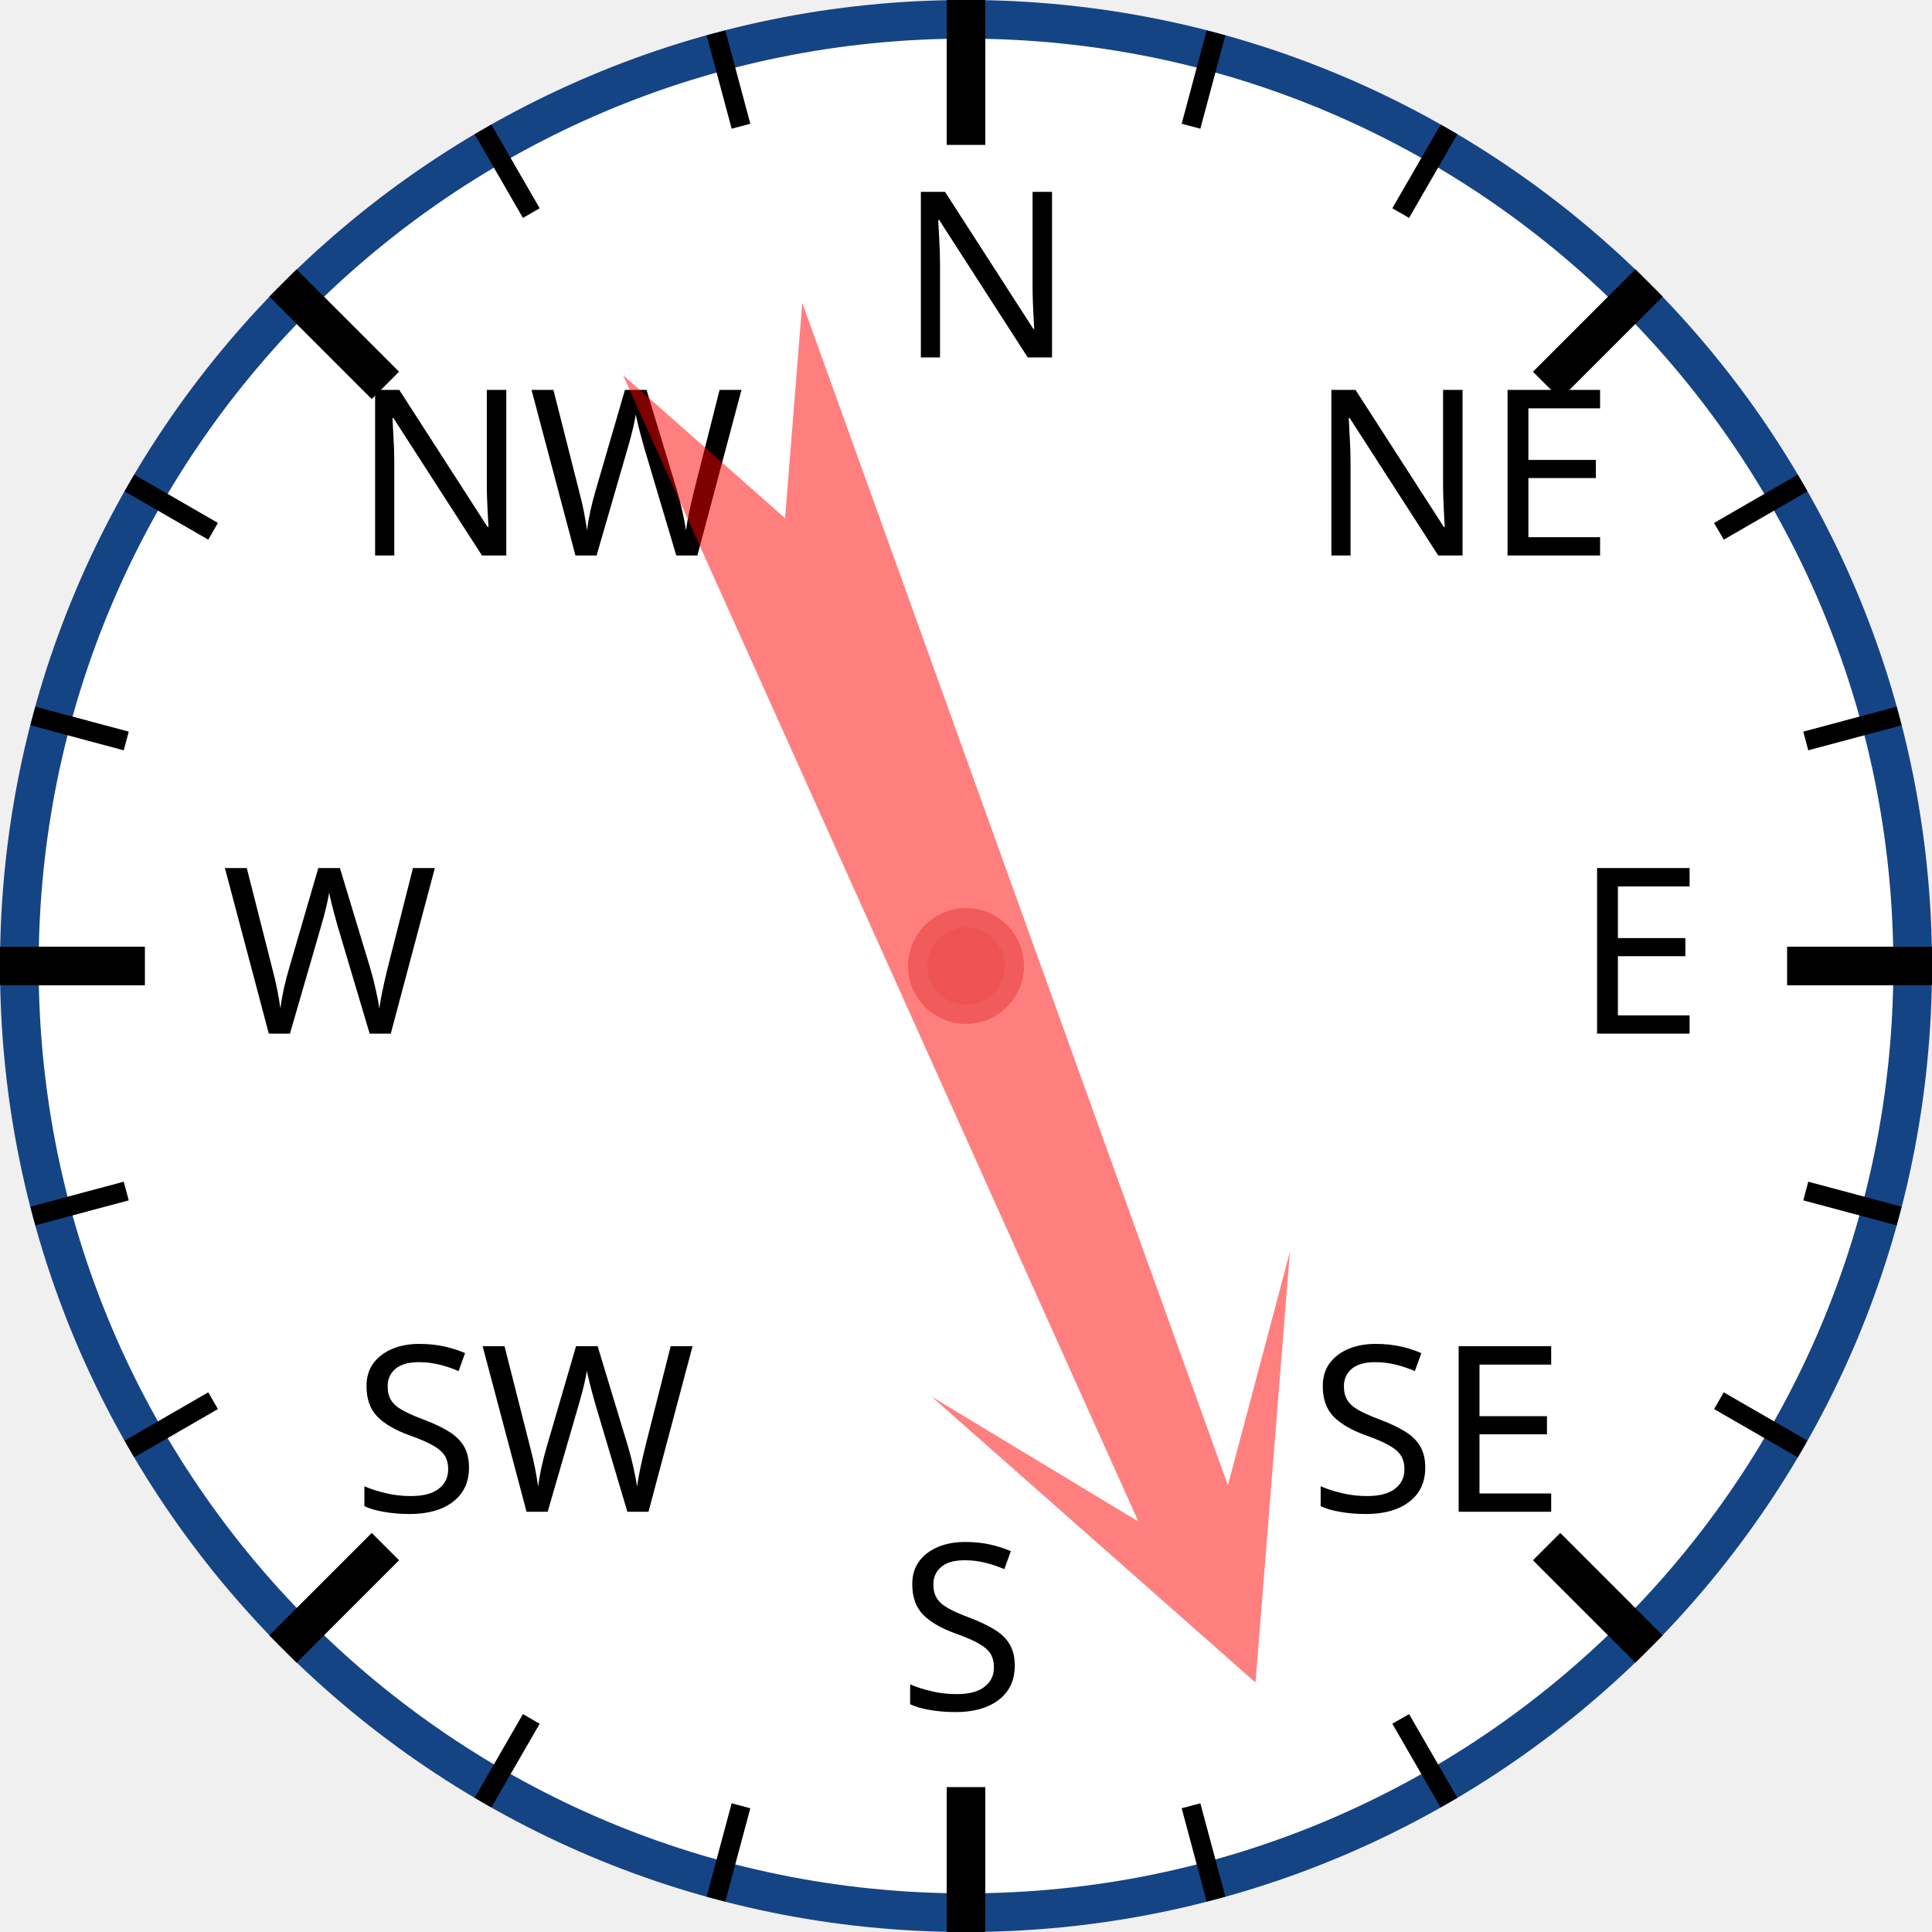
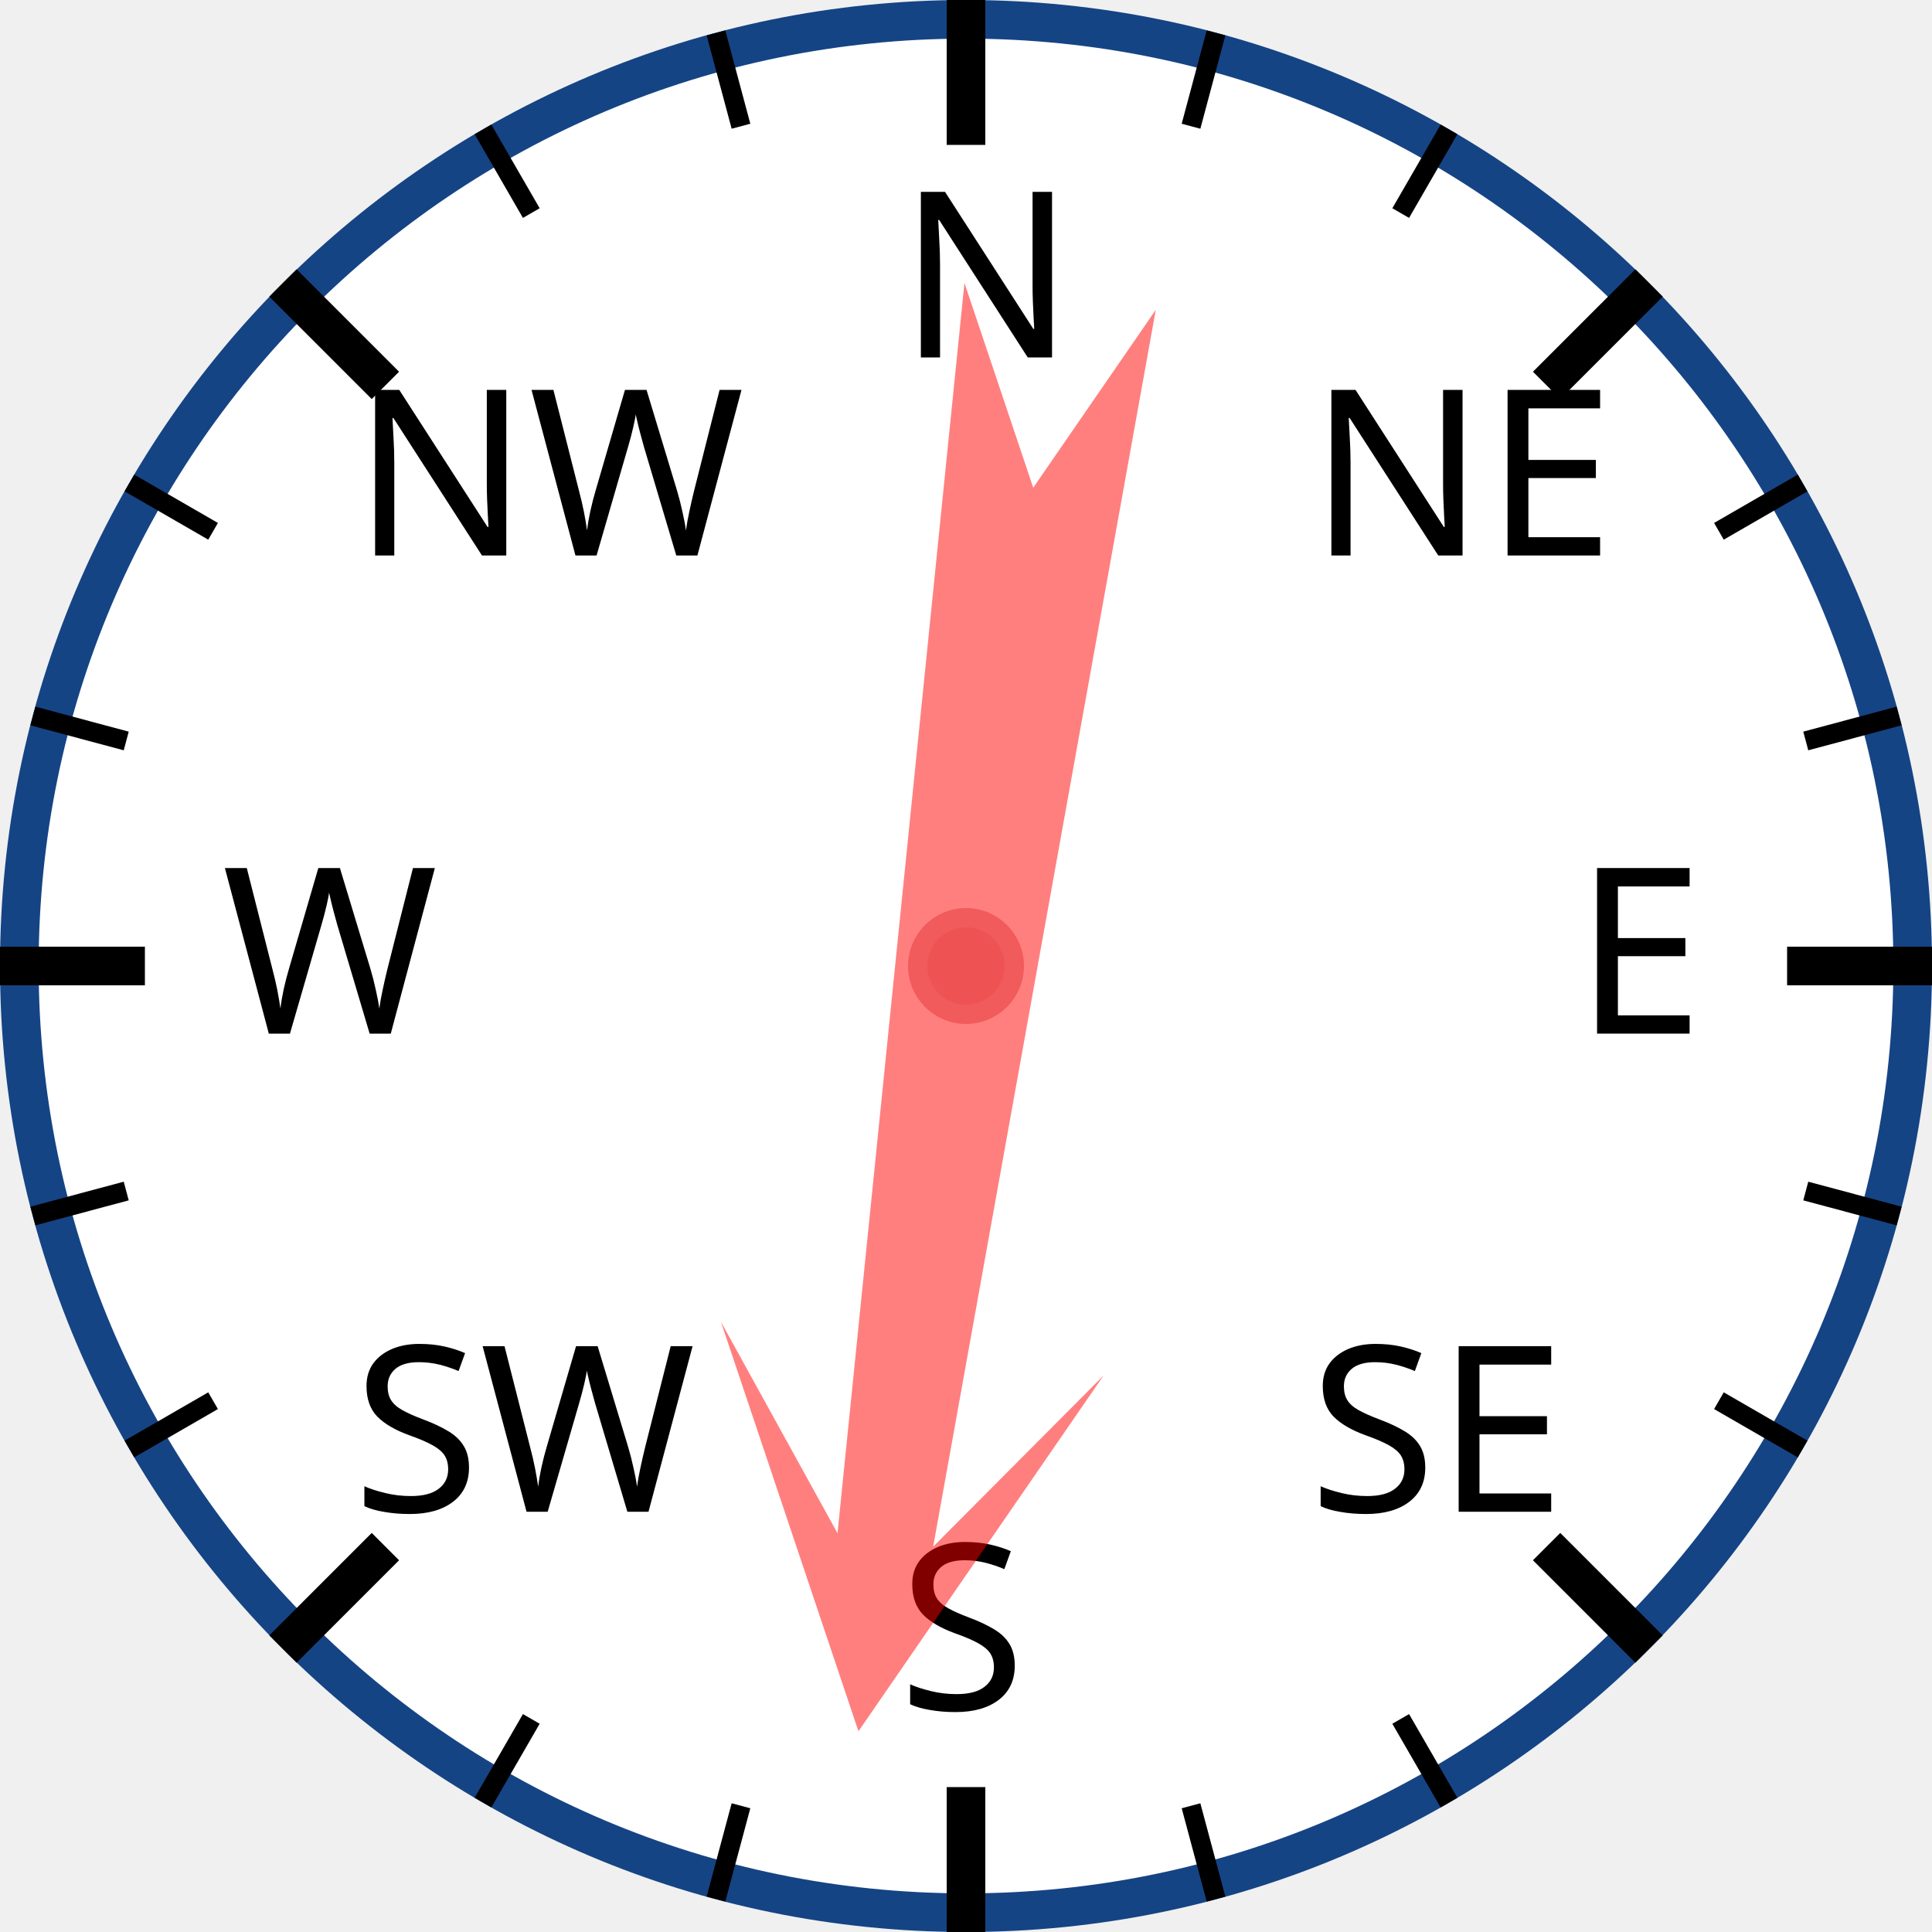
<svg xmlns="http://www.w3.org/2000/svg" width="120px" height="120px" viewBox="0 0 200 200">
  <circle cx="100" cy="100" r="98" style="fill: white; stroke: #154485; stroke-width: 4;" />
  <text x="93.0" y="37.0" style="font-family: sans-serif; font-size: 18pt;">N</text>
  <line x1="100.0" y1="0.0" x2="100.0" y2="15.0" style="stroke: black; stroke-width: 4;" />
  <line x1="74.118" y1="3.407" x2="76.706" y2="13.067" style="stroke: black; stroke-width: 2;" />
  <line x1="50" y1="13.397" x2="55" y2="22.058" style="stroke: black; stroke-width: 2;" />
  <text x="36.503" y="57.503" style="font-family: sans-serif; font-size: 18pt;">NW</text>
  <line x1="29.289" y1="29.289" x2="39.896" y2="39.896" style="stroke: black; stroke-width: 4;" />
  <line x1="13.397" y1="50" x2="22.058" y2="55" style="stroke: black; stroke-width: 2;" />
  <line x1="3.407" y1="74.118" x2="13.067" y2="76.706" style="stroke: black; stroke-width: 2;" />
  <text x="23.0" y="107.0" style="font-family: sans-serif; font-size: 18pt;">W</text>
  <line x1="0.0" y1="100.0" x2="15.0" y2="100.0" style="stroke: black; stroke-width: 4;" />
  <line x1="3.407" y1="125.882" x2="13.067" y2="123.294" style="stroke: black; stroke-width: 2;" />
  <line x1="13.397" y1="150" x2="22.058" y2="145" style="stroke: black; stroke-width: 2;" />
  <text x="36.503" y="156.497" style="font-family: sans-serif; font-size: 18pt;">SW</text>
  <line x1="29.289" y1="170.711" x2="39.896" y2="160.104" style="stroke: black; stroke-width: 4;" />
  <line x1="50" y1="186.603" x2="55" y2="177.942" style="stroke: black; stroke-width: 2;" />
  <line x1="74.118" y1="196.593" x2="76.706" y2="186.933" style="stroke: black; stroke-width: 2;" />
  <text x="93" y="177.0" style="font-family: sans-serif; font-size: 18pt;">S</text>
  <line x1="100" y1="200.0" x2="100" y2="185.0" style="stroke: black; stroke-width: 4;" />
  <line x1="125.882" y1="196.593" x2="123.294" y2="186.933" style="stroke: black; stroke-width: 2;" />
  <line x1="150.0" y1="186.603" x2="145.0" y2="177.942" style="stroke: black; stroke-width: 2;" />
  <text x="135.497" y="156.497" style="font-family: sans-serif; font-size: 18pt;">SE</text>
  <line x1="170.711" y1="170.711" x2="160.104" y2="160.104" style="stroke: black; stroke-width: 4;" />
  <line x1="186.603" y1="150" x2="177.942" y2="145" style="stroke: black; stroke-width: 2;" />
  <line x1="196.593" y1="125.882" x2="186.933" y2="123.294" style="stroke: black; stroke-width: 2;" />
  <text x="163.0" y="107" style="font-family: sans-serif; font-size: 18pt;">E</text>
  <line x1="200.0" y1="100" x2="185.0" y2="100" style="stroke: black; stroke-width: 4;" />
  <line x1="196.593" y1="74.118" x2="186.933" y2="76.706" style="stroke: black; stroke-width: 2;" />
  <line x1="186.603" y1="50" x2="177.942" y2="55" style="stroke: black; stroke-width: 2;" />
  <text x="135.497" y="57.503" style="font-family: sans-serif; font-size: 18pt;">NE</text>
  <line x1="170.711" y1="29.289" x2="160.104" y2="39.896" style="stroke: black; stroke-width: 4;" />
  <line x1="150" y1="13.397" x2="145" y2="22.058" style="stroke: black; stroke-width: 2;" />
  <line x1="125.882" y1="3.407" x2="123.294" y2="13.067" style="stroke: black; stroke-width: 2;" />
-   <polygon points="100 20 120 60 105 40 110 170 100 150 90 170 95 40 80 60" style="fill: red; fill-opacity: 0.5;" transform="rotate(158,100,100)" />
+   <polygon points="100 20 120 60 105 40 110 170 100 150 90 170 95 40 80 60" style="fill: red; fill-opacity: 0.5;" transform="rotate(188,100,100)" />
  <circle cx="100" cy="100" r="5" style="fill: #EE5252; stroke: #F25B5B; stroke-width: 2;" />
</svg>
